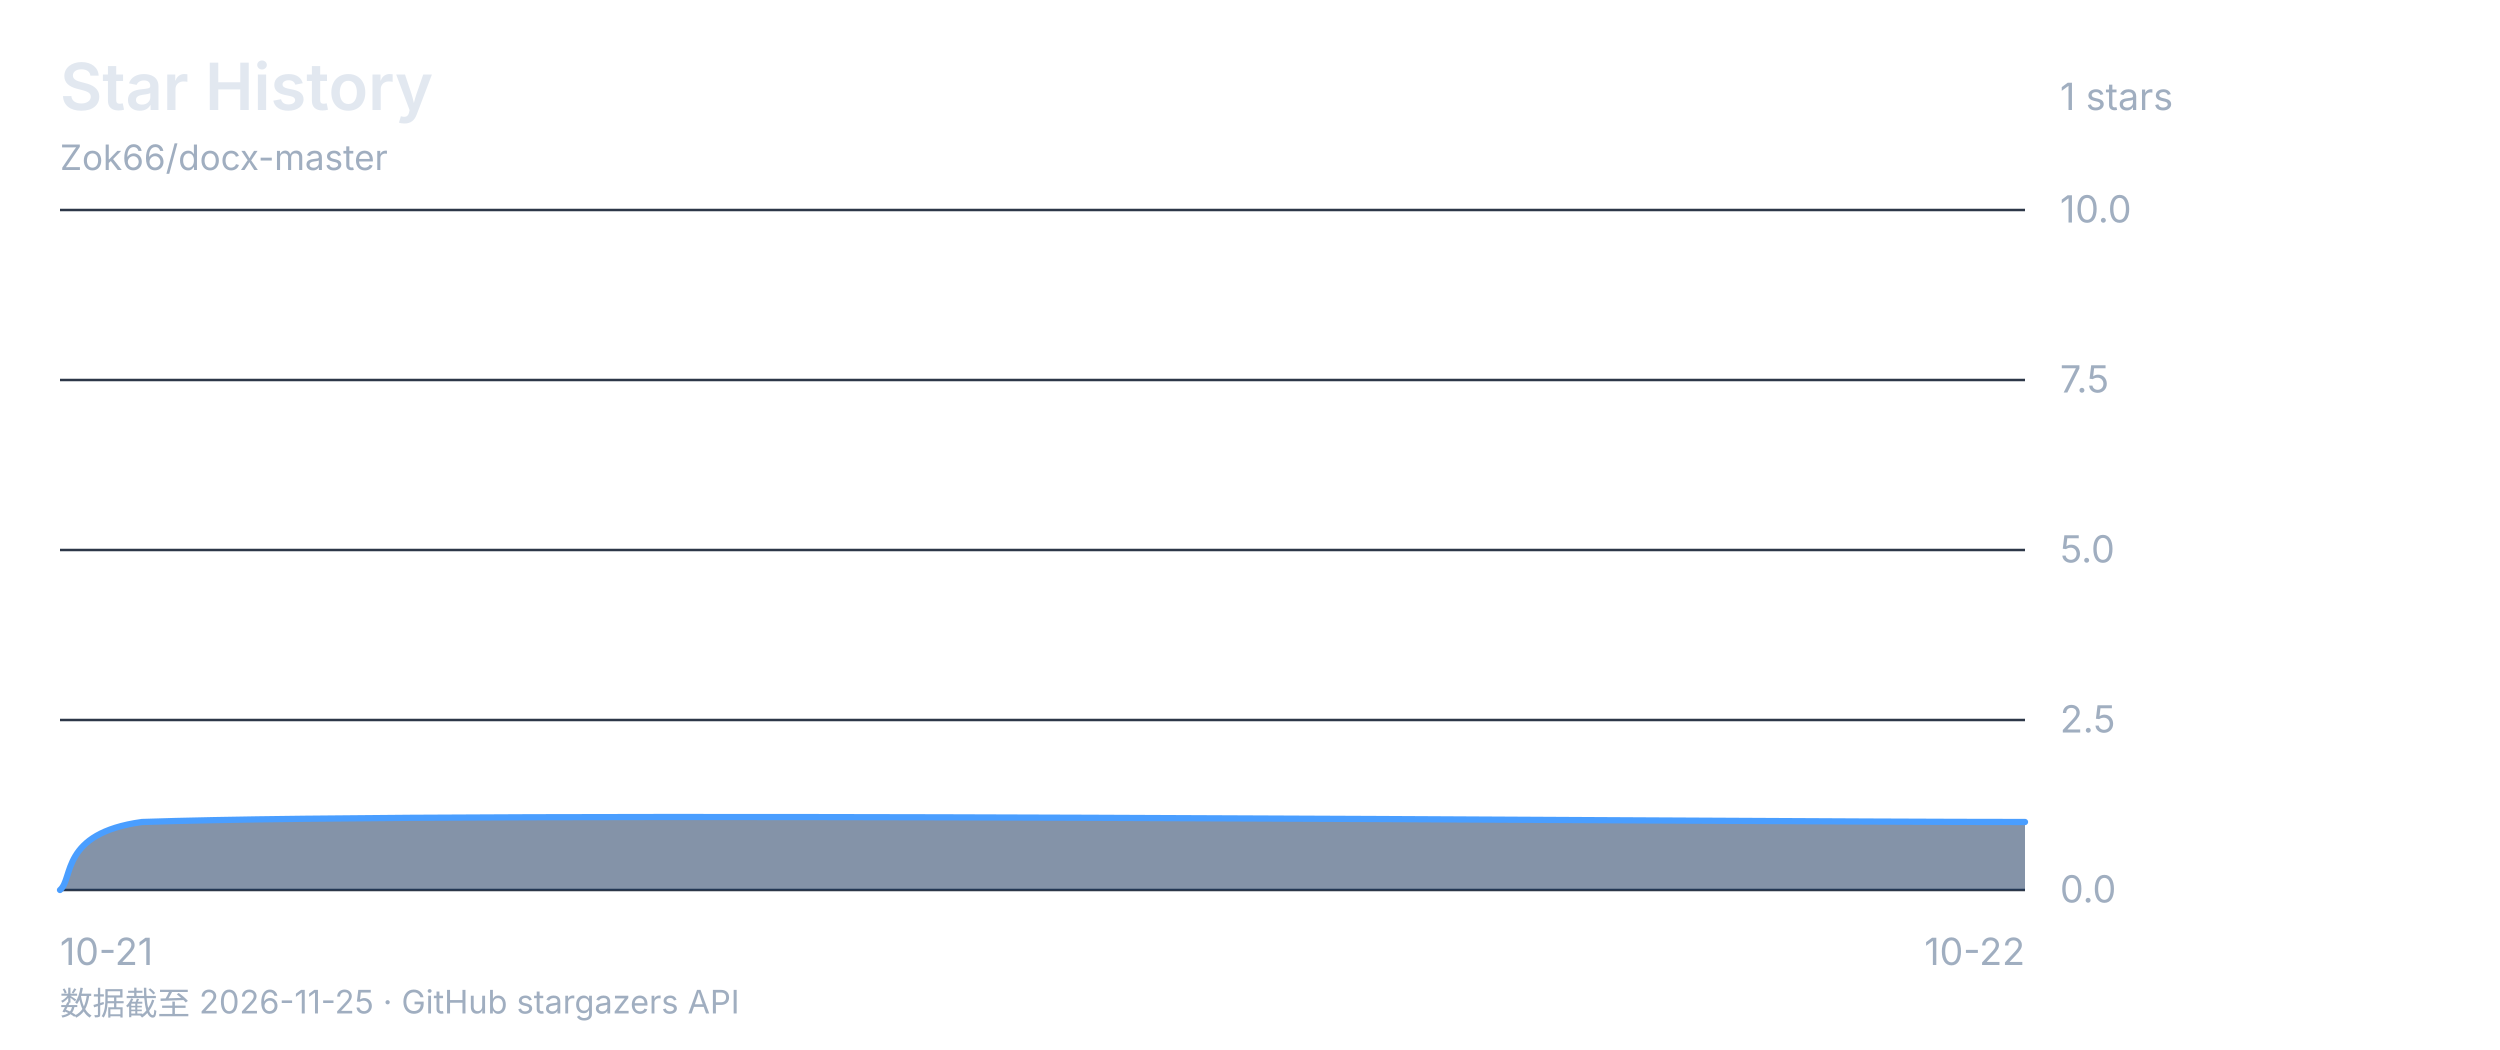
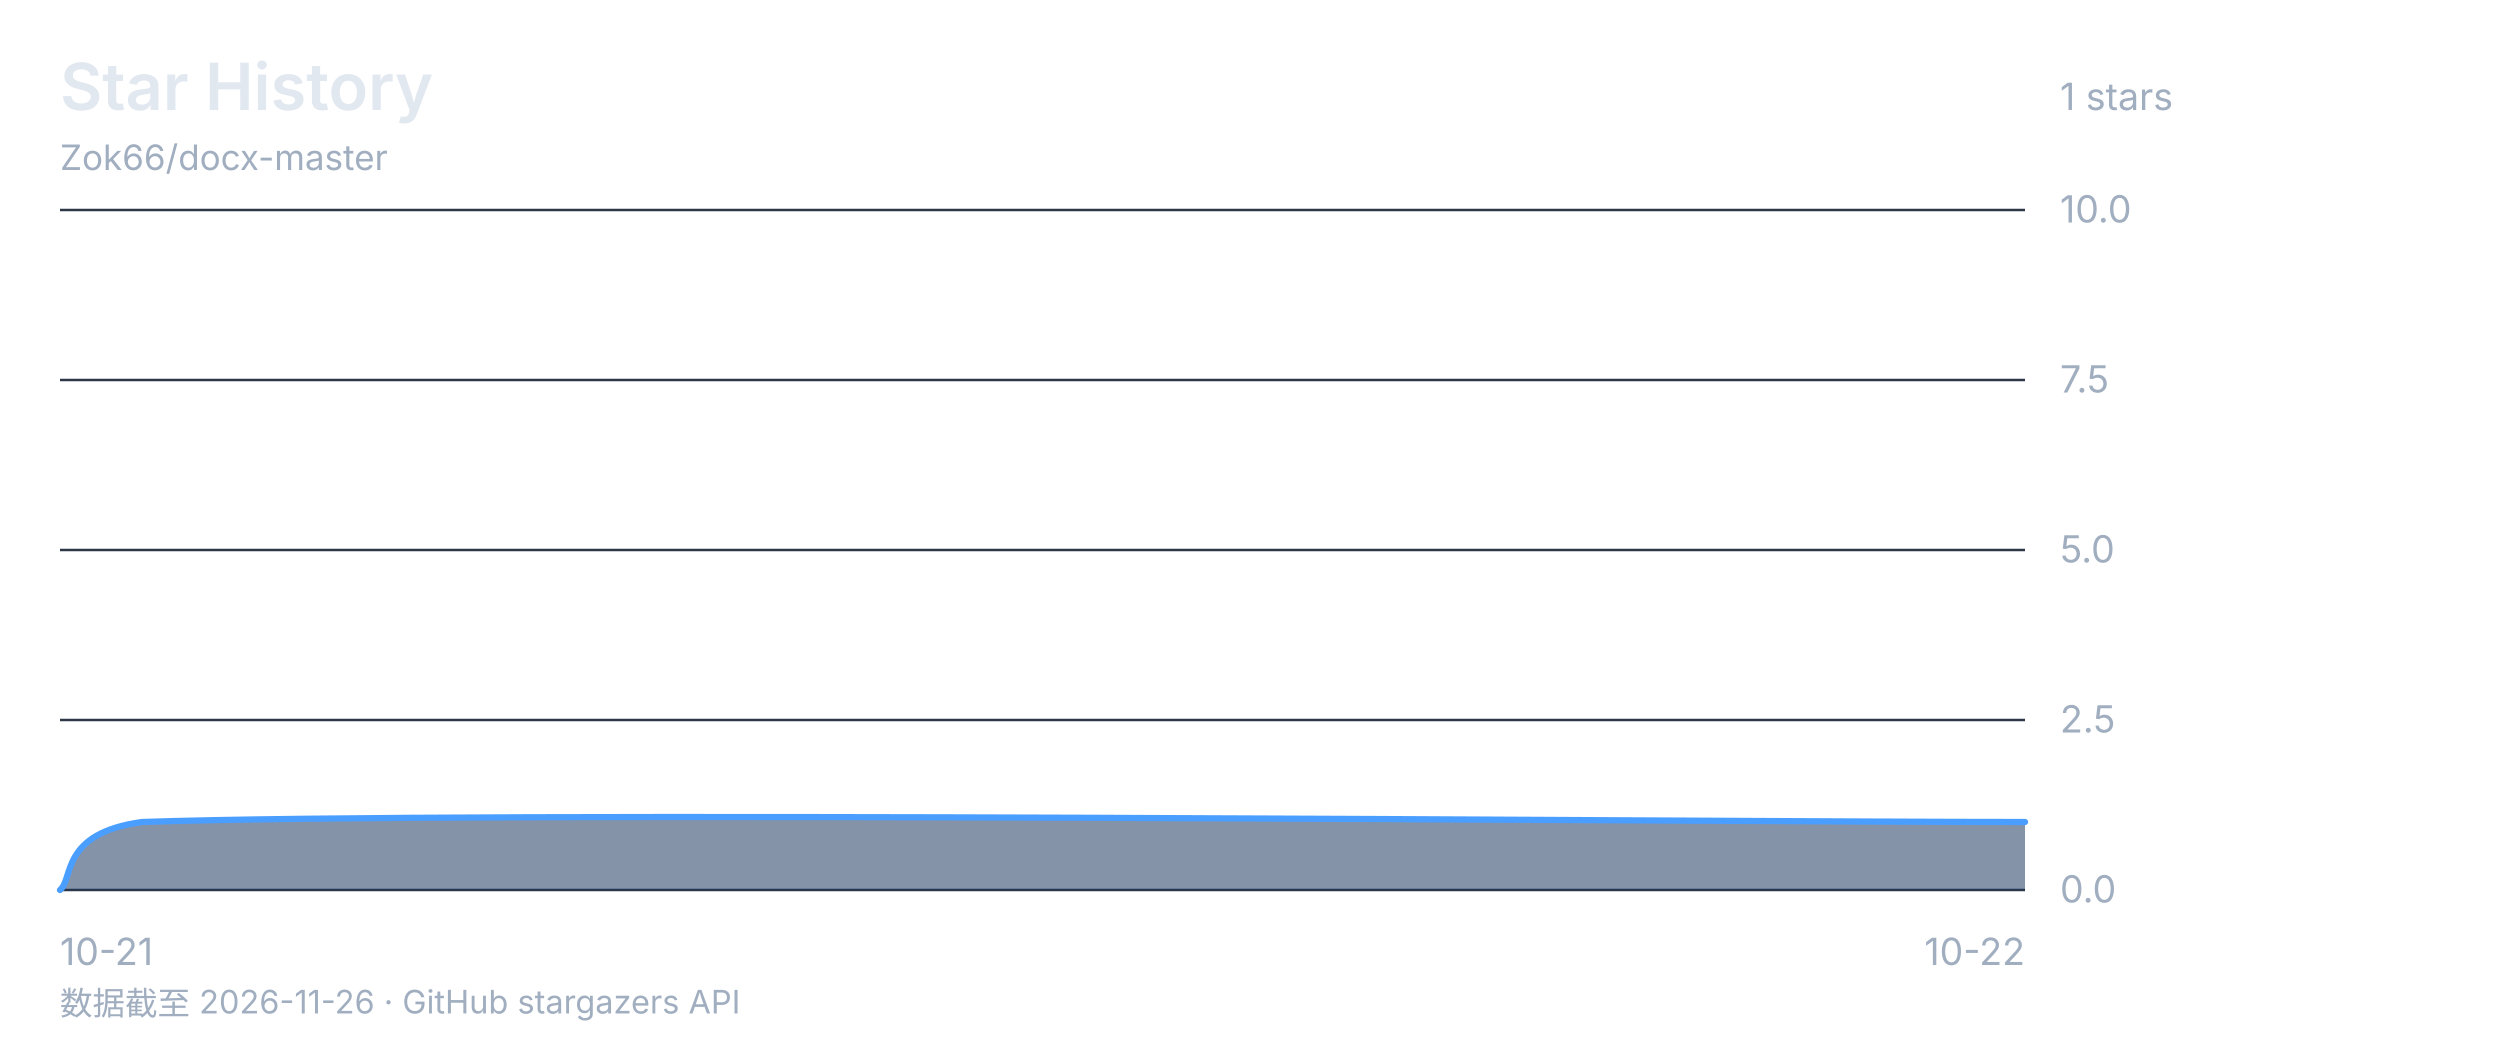
<svg xmlns="http://www.w3.org/2000/svg" viewBox="0 0 1000 420" font-family="-apple-system, 'Segoe UI', 'Microsoft YaHei', sans-serif">
  <rect width="1000" height="420" fill="none" />
  <text x="24" y="44" font-size="26" font-weight="600" fill="#e2e8f0">Star History</text>
  <text x="24" y="68" font-size="14" fill="#a0aec0">Zok66/docx-master</text>
  <text x="824" y="44" font-size="15" fill="#a0aec0">1 stars</text>
  <line x1="24" y1="84" x2="810" y2="84" stroke="#2d3748" stroke-width="1" />
  <text x="824" y="89" font-size="15" fill="#a0aec0">10.0</text>
  <line x1="24" y1="152" x2="810" y2="152" stroke="#2d3748" stroke-width="1" />
  <text x="824" y="157" font-size="15" fill="#a0aec0">7.5</text>
  <line x1="24" y1="220" x2="810" y2="220" stroke="#2d3748" stroke-width="1" />
  <text x="824" y="225" font-size="15" fill="#a0aec0">5.0</text>
  <line x1="24" y1="288" x2="810" y2="288" stroke="#2d3748" stroke-width="1" />
  <text x="824" y="293" font-size="15" fill="#a0aec0">2.5</text>
  <line x1="24" y1="356" x2="810" y2="356" stroke="#2d3748" stroke-width="1" />
  <text x="824" y="361" font-size="15" fill="#a0aec0">0.0</text>
  <text x="24" y="386" font-size="15" fill="#a0aec0" text-anchor="start">10-21</text>
  <text x="417.0" y="386" font-size="15" fill="#a0aec0" text-anchor="end" />
  <text x="810" y="386" font-size="15" fill="#a0aec0" text-anchor="end">10-22</text>
  <path d="M 24.0 356.0 C 29.5 351.5 24.0 333.3 56.8 328.8 C 187.8 324.3 684.5 328.8 810.0 328.8 L 810.0 356 L 24 356 Z" fill="#1a365d88" />
  <path d="M 24.0 356.0 C 29.5 351.5 24.0 333.3 56.8 328.8 C 187.8 324.3 684.5 328.8 810.0 328.8" fill="none" stroke="#4a9eff" stroke-width="2.5" stroke-linecap="round" stroke-linejoin="round" />
-   <text x="24" y="406" font-size="13" fill="#a0aec0">数据截至 2026-11-25 · GitHub stargazers API</text>
+   <text x="24" y="406" font-size="13" fill="#a0aec0">数据截至 2026-11-26 · GitHub stargazers API</text>
</svg>
